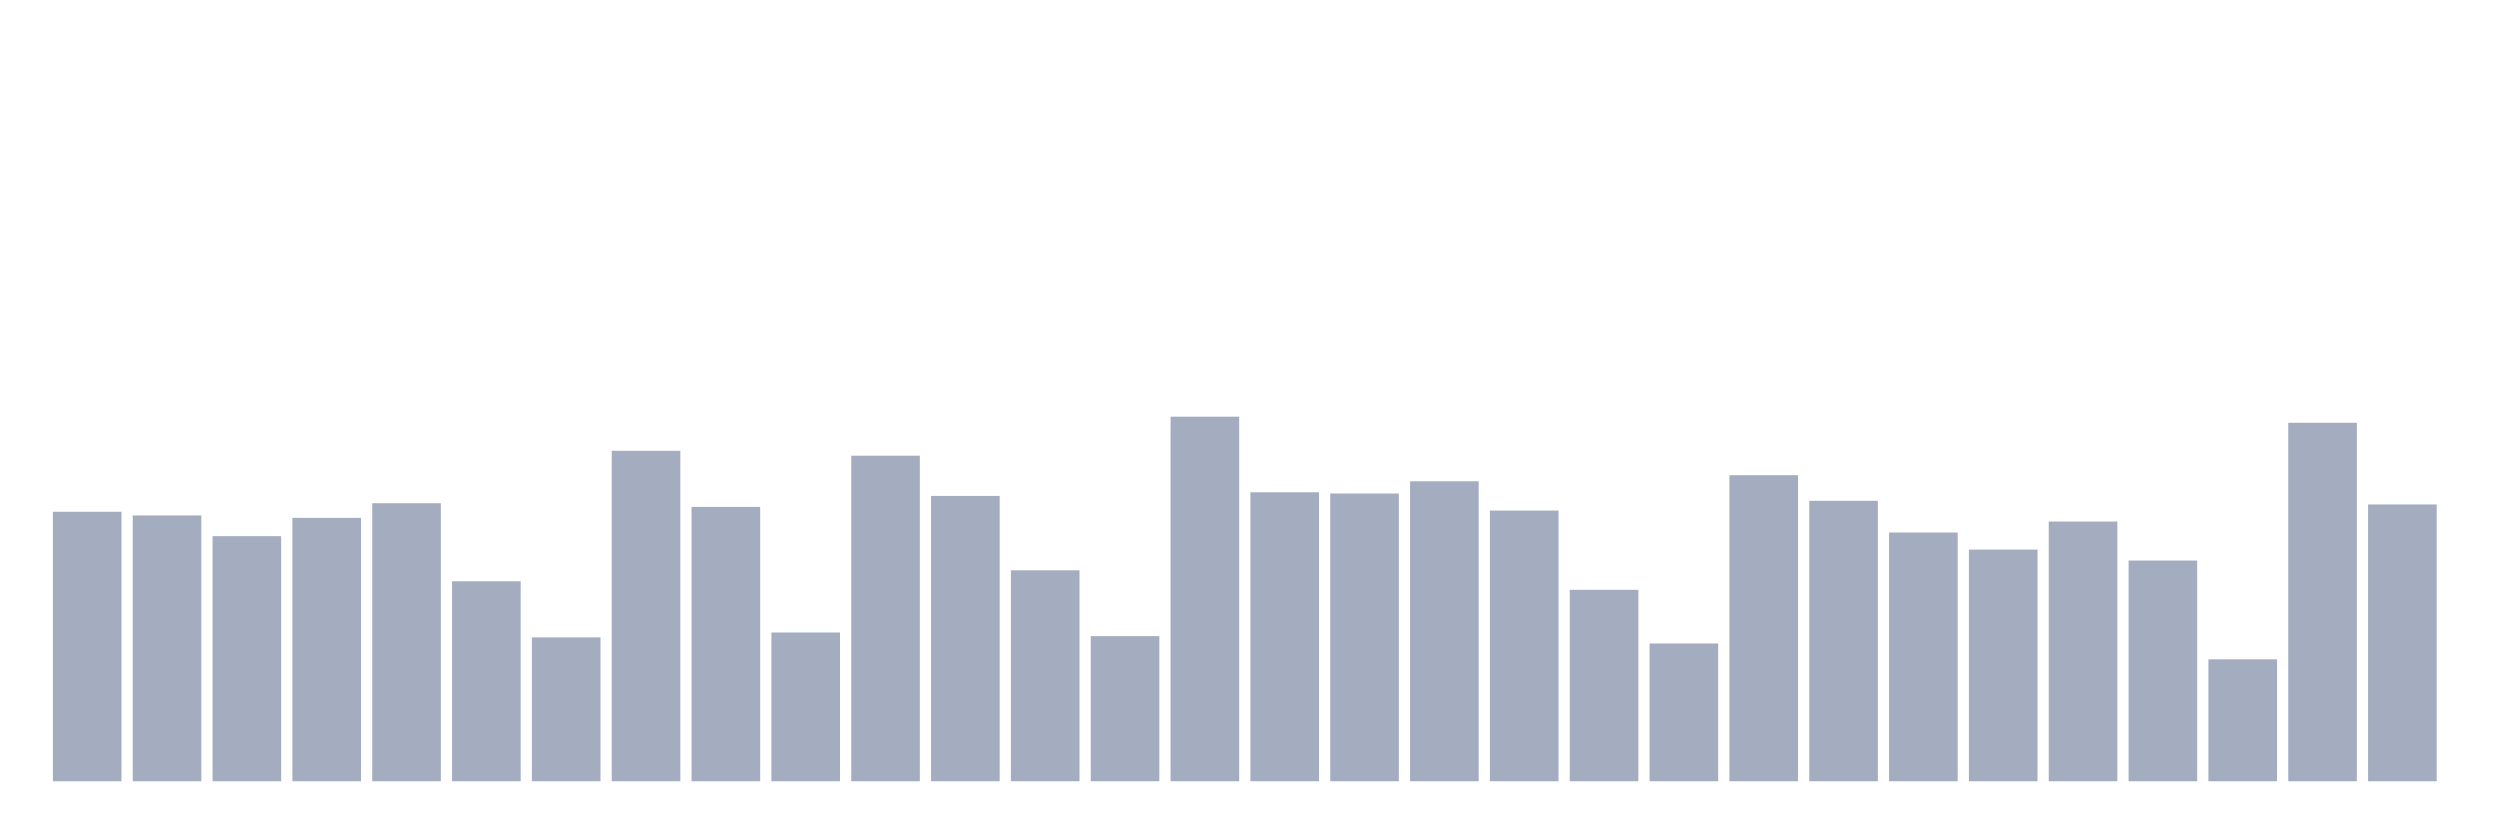
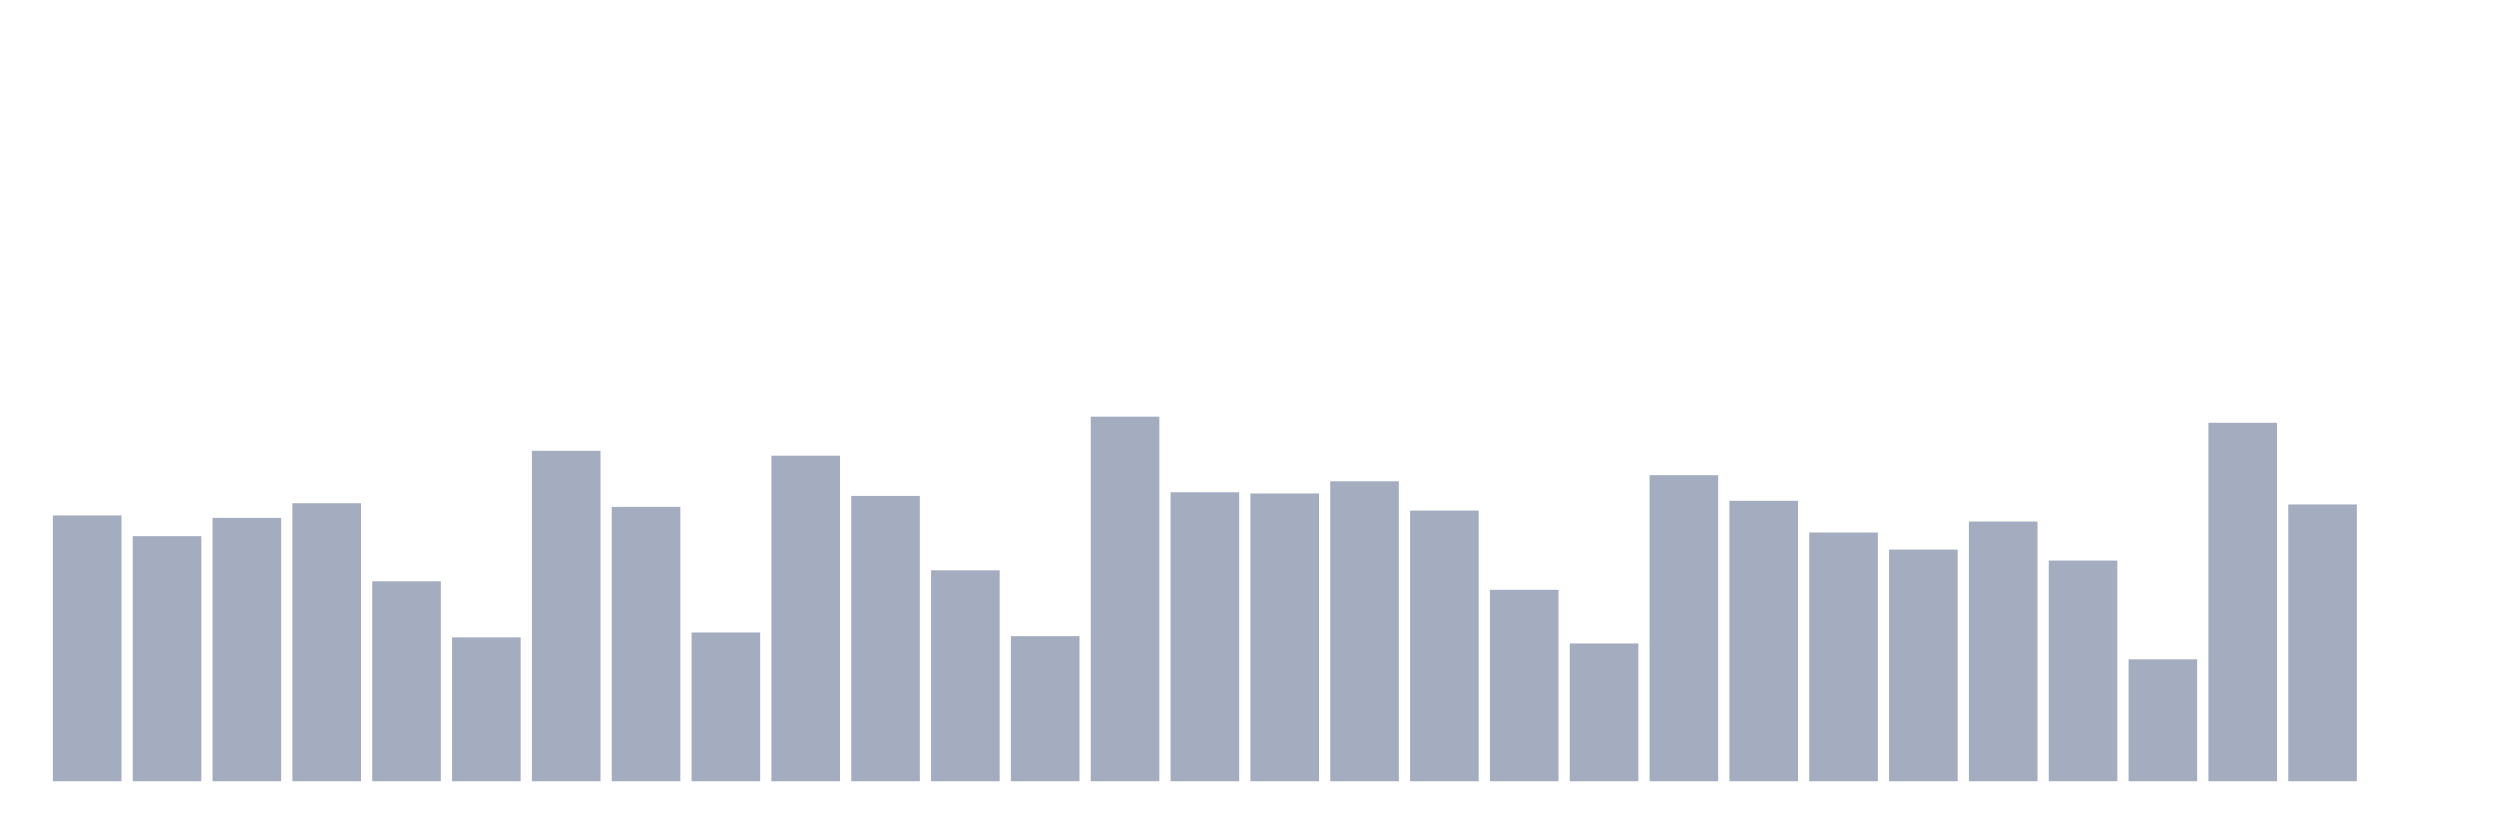
<svg xmlns="http://www.w3.org/2000/svg" viewBox="0 0 480 160">
  <g transform="translate(10,10)">
-     <rect class="bar" x="0.153" width="13.175" y="88.261" height="51.739" fill="rgb(164,173,192)" />
-     <rect class="bar" x="15.482" width="13.175" y="88.963" height="51.037" fill="rgb(164,173,192)" />
-     <rect class="bar" x="30.81" width="13.175" y="92.943" height="47.057" fill="rgb(164,173,192)" />
-     <rect class="bar" x="46.138" width="13.175" y="89.431" height="50.569" fill="rgb(164,173,192)" />
-     <rect class="bar" x="61.466" width="13.175" y="86.622" height="53.378" fill="rgb(164,173,192)" />
-     <rect class="bar" x="76.794" width="13.175" y="101.605" height="38.395" fill="rgb(164,173,192)" />
-     <rect class="bar" x="92.123" width="13.175" y="112.375" height="27.625" fill="rgb(164,173,192)" />
-     <rect class="bar" x="107.451" width="13.175" y="76.555" height="63.445" fill="rgb(164,173,192)" />
-     <rect class="bar" x="122.779" width="13.175" y="87.324" height="52.676" fill="rgb(164,173,192)" />
-     <rect class="bar" x="138.107" width="13.175" y="111.438" height="28.562" fill="rgb(164,173,192)" />
-     <rect class="bar" x="153.436" width="13.175" y="77.492" height="62.508" fill="rgb(164,173,192)" />
-     <rect class="bar" x="168.764" width="13.175" y="85.217" height="54.783" fill="rgb(164,173,192)" />
-     <rect class="bar" x="184.092" width="13.175" y="99.498" height="40.502" fill="rgb(164,173,192)" />
-     <rect class="bar" x="199.42" width="13.175" y="112.14" height="27.86" fill="rgb(164,173,192)" />
-     <rect class="bar" x="214.748" width="13.175" y="70" height="70" fill="rgb(164,173,192)" />
-     <rect class="bar" x="230.077" width="13.175" y="84.515" height="55.485" fill="rgb(164,173,192)" />
-     <rect class="bar" x="245.405" width="13.175" y="84.749" height="55.251" fill="rgb(164,173,192)" />
-     <rect class="bar" x="260.733" width="13.175" y="82.408" height="57.592" fill="rgb(164,173,192)" />
-     <rect class="bar" x="276.061" width="13.175" y="88.027" height="51.973" fill="rgb(164,173,192)" />
-     <rect class="bar" x="291.39" width="13.175" y="103.244" height="36.756" fill="rgb(164,173,192)" />
-     <rect class="bar" x="306.718" width="13.175" y="113.545" height="26.455" fill="rgb(164,173,192)" />
-     <rect class="bar" x="322.046" width="13.175" y="81.237" height="58.763" fill="rgb(164,173,192)" />
-     <rect class="bar" x="337.374" width="13.175" y="86.154" height="53.846" fill="rgb(164,173,192)" />
-     <rect class="bar" x="352.702" width="13.175" y="92.241" height="47.759" fill="rgb(164,173,192)" />
-     <rect class="bar" x="368.031" width="13.175" y="95.518" height="44.482" fill="rgb(164,173,192)" />
-     <rect class="bar" x="383.359" width="13.175" y="90.134" height="49.866" fill="rgb(164,173,192)" />
-     <rect class="bar" x="398.687" width="13.175" y="97.625" height="42.375" fill="rgb(164,173,192)" />
-     <rect class="bar" x="414.015" width="13.175" y="116.589" height="23.411" fill="rgb(164,173,192)" />
-     <rect class="bar" x="429.344" width="13.175" y="71.171" height="68.829" fill="rgb(164,173,192)" />
-     <rect class="bar" x="444.672" width="13.175" y="86.856" height="53.144" fill="rgb(164,173,192)" />
+     <rect class="bar" x="0.153" width="13.175" y="88.963" height="51.037" fill="rgb(164,173,192)" />
+     <rect class="bar" x="15.482" width="13.175" y="92.943" height="47.057" fill="rgb(164,173,192)" />
+     <rect class="bar" x="30.81" width="13.175" y="89.431" height="50.569" fill="rgb(164,173,192)" />
+     <rect class="bar" x="46.138" width="13.175" y="86.622" height="53.378" fill="rgb(164,173,192)" />
+     <rect class="bar" x="61.466" width="13.175" y="101.605" height="38.395" fill="rgb(164,173,192)" />
+     <rect class="bar" x="76.794" width="13.175" y="112.375" height="27.625" fill="rgb(164,173,192)" />
+     <rect class="bar" x="92.123" width="13.175" y="76.555" height="63.445" fill="rgb(164,173,192)" />
+     <rect class="bar" x="107.451" width="13.175" y="87.324" height="52.676" fill="rgb(164,173,192)" />
+     <rect class="bar" x="122.779" width="13.175" y="111.438" height="28.562" fill="rgb(164,173,192)" />
+     <rect class="bar" x="138.107" width="13.175" y="77.492" height="62.508" fill="rgb(164,173,192)" />
+     <rect class="bar" x="153.436" width="13.175" y="85.217" height="54.783" fill="rgb(164,173,192)" />
+     <rect class="bar" x="168.764" width="13.175" y="99.498" height="40.502" fill="rgb(164,173,192)" />
+     <rect class="bar" x="184.092" width="13.175" y="112.14" height="27.86" fill="rgb(164,173,192)" />
+     <rect class="bar" x="199.42" width="13.175" y="70" height="70" fill="rgb(164,173,192)" />
+     <rect class="bar" x="214.748" width="13.175" y="84.515" height="55.485" fill="rgb(164,173,192)" />
+     <rect class="bar" x="230.077" width="13.175" y="84.749" height="55.251" fill="rgb(164,173,192)" />
+     <rect class="bar" x="245.405" width="13.175" y="82.408" height="57.592" fill="rgb(164,173,192)" />
+     <rect class="bar" x="260.733" width="13.175" y="88.027" height="51.973" fill="rgb(164,173,192)" />
+     <rect class="bar" x="276.061" width="13.175" y="103.244" height="36.756" fill="rgb(164,173,192)" />
+     <rect class="bar" x="291.39" width="13.175" y="113.545" height="26.455" fill="rgb(164,173,192)" />
+     <rect class="bar" x="306.718" width="13.175" y="81.237" height="58.763" fill="rgb(164,173,192)" />
+     <rect class="bar" x="322.046" width="13.175" y="86.154" height="53.846" fill="rgb(164,173,192)" />
+     <rect class="bar" x="337.374" width="13.175" y="92.241" height="47.759" fill="rgb(164,173,192)" />
+     <rect class="bar" x="352.702" width="13.175" y="95.518" height="44.482" fill="rgb(164,173,192)" />
+     <rect class="bar" x="368.031" width="13.175" y="90.134" height="49.866" fill="rgb(164,173,192)" />
+     <rect class="bar" x="383.359" width="13.175" y="97.625" height="42.375" fill="rgb(164,173,192)" />
+     <rect class="bar" x="398.687" width="13.175" y="116.589" height="23.411" fill="rgb(164,173,192)" />
+     <rect class="bar" x="414.015" width="13.175" y="71.171" height="68.829" fill="rgb(164,173,192)" />
+     <rect class="bar" x="429.344" width="13.175" y="86.856" height="53.144" fill="rgb(164,173,192)" />
+     <rect class="bar" x="444.672" width="13.175" y="140" height="0" fill="rgb(164,173,192)" />
  </g>
</svg>
